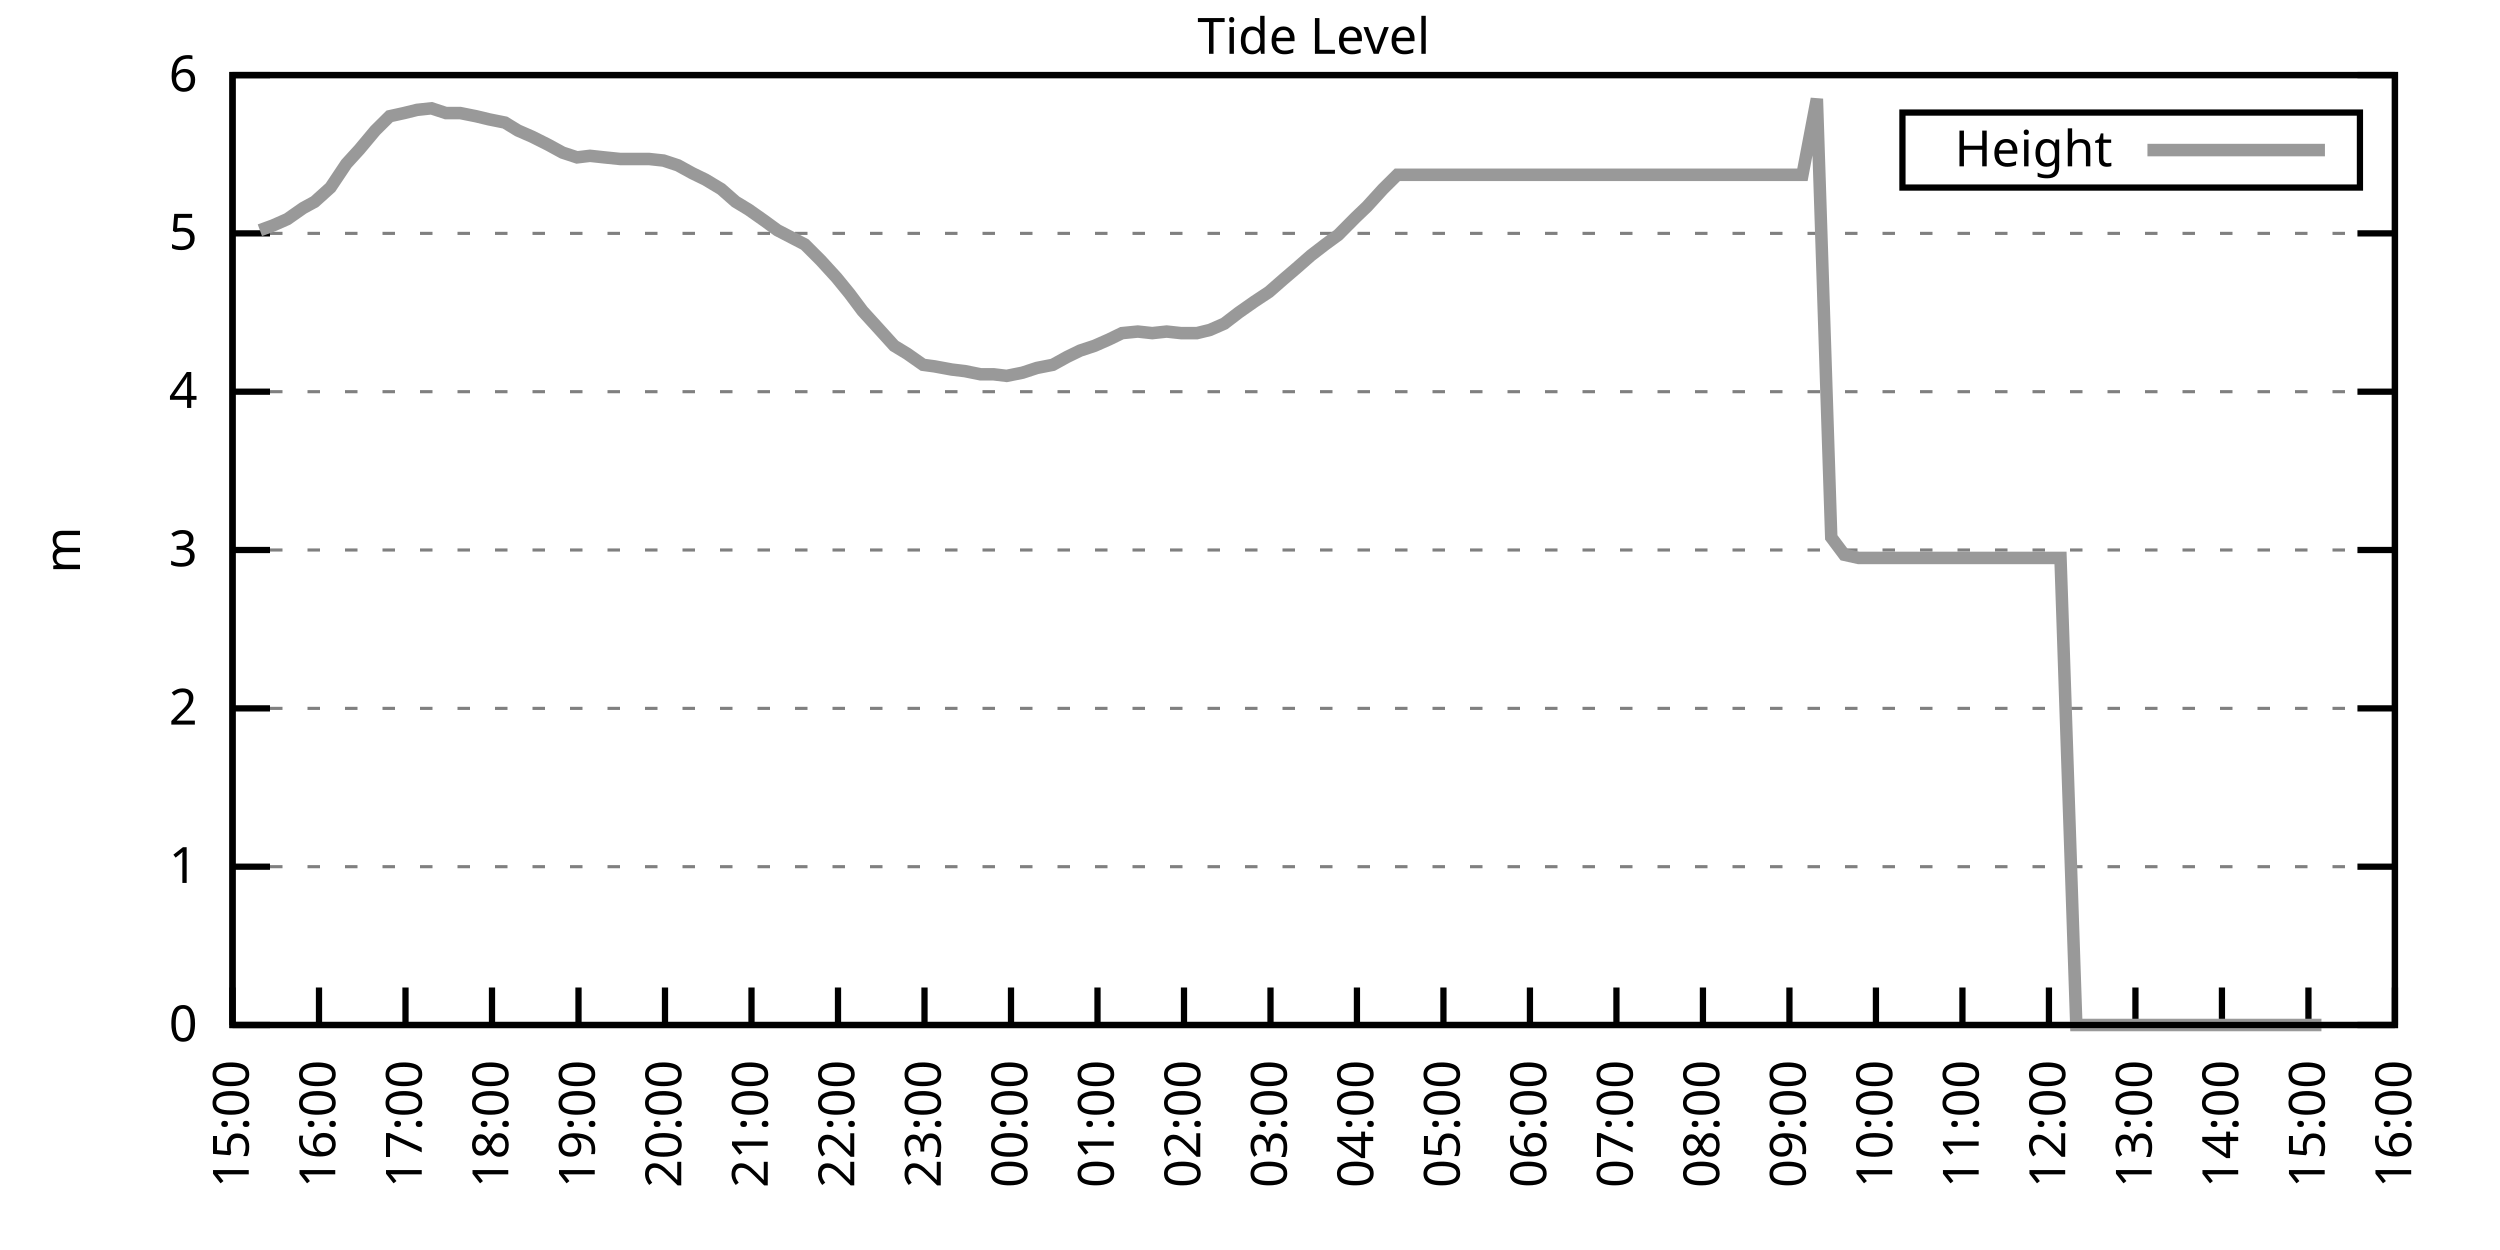
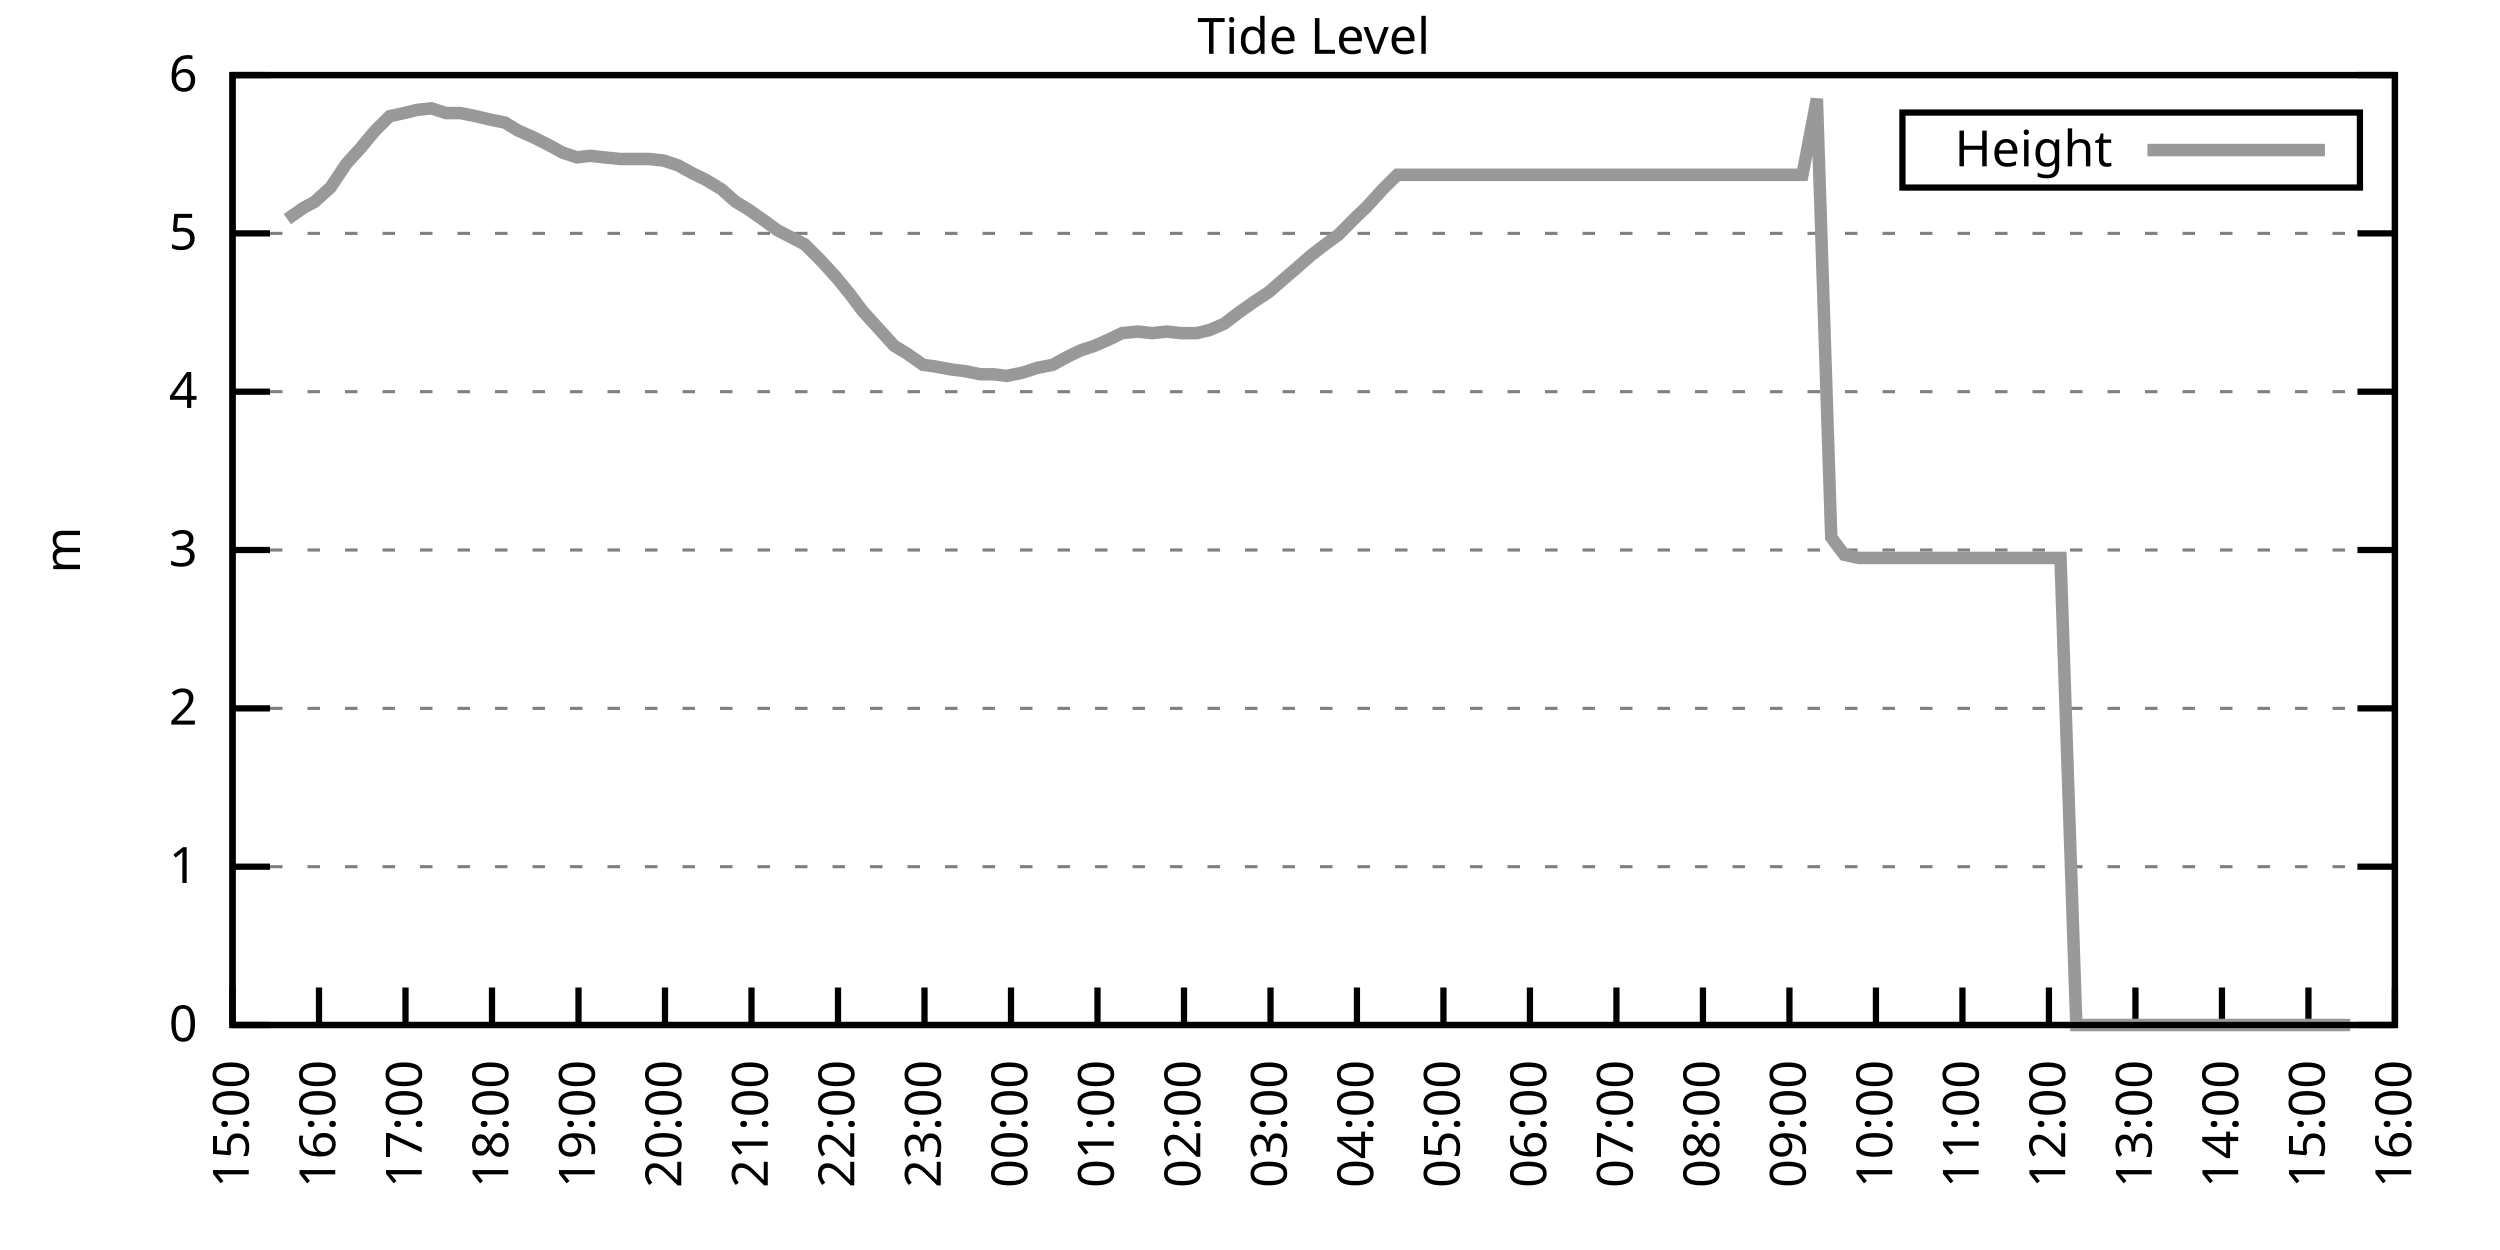
<svg xmlns="http://www.w3.org/2000/svg" xmlns:xlink="http://www.w3.org/1999/xlink" width="400" height="200" viewBox="0 0 400 200">
  <g id="gnuplot_canvas">
    <rect x="0" y="0" width="400" height="200" fill="none" />
    <defs>
      <circle id="gpDot" r="0.5" stroke-width="0.5" stroke="currentColor" />
      <path id="gpPt0" stroke-width="0.333" stroke="currentColor" d="M-1,0 h2 M0,-1 v2" />
      <path id="gpPt1" stroke-width="0.333" stroke="currentColor" d="M-1,-1 L1,1 M1,-1 L-1,1" />
      <path id="gpPt2" stroke-width="0.333" stroke="currentColor" d="M-1,0 L1,0 M0,-1 L0,1 M-1,-1 L1,1 M-1,1 L1,-1" />
      <rect id="gpPt3" stroke-width="0.333" stroke="currentColor" x="-1" y="-1" width="2" height="2" />
      <rect id="gpPt4" stroke-width="0.333" stroke="currentColor" fill="currentColor" x="-1" y="-1" width="2" height="2" />
      <circle id="gpPt5" stroke-width="0.333" stroke="currentColor" cx="0" cy="0" r="1" />
      <use xlink:href="#gpPt5" id="gpPt6" fill="currentColor" stroke="none" />
      <path id="gpPt7" stroke-width="0.333" stroke="currentColor" d="M0,-1.33 L-1.33,0.67 L1.33,0.67 z" />
      <use xlink:href="#gpPt7" id="gpPt8" fill="currentColor" stroke="none" />
      <use xlink:href="#gpPt7" id="gpPt9" stroke="currentColor" transform="rotate(180)" />
      <use xlink:href="#gpPt9" id="gpPt10" fill="currentColor" stroke="none" />
      <use xlink:href="#gpPt3" id="gpPt11" stroke="currentColor" transform="rotate(45)" />
      <use xlink:href="#gpPt11" id="gpPt12" fill="currentColor" stroke="none" />
      <path id="gpPt13" stroke-width="0.333" stroke="currentColor" d="M0,1.330 L1.265,0.411 L0.782,-1.067 L-0.782,-1.076 L-1.265,0.411 z" />
      <use xlink:href="#gpPt13" id="gpPt14" fill="currentColor" stroke="none" />
      <filter id="textbox" filterUnits="objectBoundingBox" x="0" y="0" height="1" width="1">
        <feFlood flood-color="white" flood-opacity="1" result="bgnd" />
        <feComposite in="SourceGraphic" in2="bgnd" operator="atop" />
      </filter>
      <filter id="greybox" filterUnits="objectBoundingBox" x="0" y="0" height="1" width="1">
        <feFlood flood-color="lightgrey" flood-opacity="1" result="grey" />
        <feComposite in="SourceGraphic" in2="grey" operator="atop" />
      </filter>
    </defs>
    <g fill="none" color="white" stroke="currentColor" stroke-width="1.00" stroke-linecap="butt" stroke-linejoin="miter">
</g>
    <g fill="none" color="black" stroke="currentColor" stroke-width="1.00" stroke-linecap="butt" stroke-linejoin="miter">
      <g stroke="none" shape-rendering="crispEdges">
        <polygon fill="rgb(255, 255, 255)" points="37.20,164.00 383.18,164.00 383.18,12.02 37.20,12.02 " />
      </g>
    </g>
    <g fill="none" color="black" stroke="currentColor" stroke-width="1.00" stroke-linecap="butt" stroke-linejoin="miter">
</g>
    <g fill="none" color="black" stroke="black" stroke-width="0.50" stroke-linecap="butt" stroke-linejoin="miter">
</g>
    <g fill="none" color="gray" stroke="currentColor" stroke-width="0.50" stroke-linecap="butt" stroke-linejoin="miter">
      <path stroke="gray" stroke-dasharray="2,4" class="gridline" d="M37.20,164.00 L383.19,164.00  " />
    </g>
    <g fill="none" color="gray" stroke="gray" stroke-width="1.00" stroke-linecap="butt" stroke-linejoin="miter">
</g>
    <g fill="none" color="black" stroke="currentColor" stroke-width="1.00" stroke-linecap="butt" stroke-linejoin="miter">
      <path stroke="black" d="M37.20,164.00 L43.20,164.00 M383.19,164.00 L377.19,164.00  " />
      <g transform="translate(31.60,166.60)" stroke="none" fill="black" font-family="Sans" font-size="8.00" text-anchor="end">
        <text>
          <tspan font-family="Sans"> 0</tspan>
        </text>
      </g>
    </g>
    <g fill="none" color="black" stroke="currentColor" stroke-width="1.00" stroke-linecap="butt" stroke-linejoin="miter">
</g>
    <g fill="none" color="black" stroke="black" stroke-width="0.50" stroke-linecap="butt" stroke-linejoin="miter">
</g>
    <g fill="none" color="gray" stroke="currentColor" stroke-width="0.50" stroke-linecap="butt" stroke-linejoin="miter">
      <path stroke="gray" stroke-dasharray="2,4" class="gridline" d="M37.20,138.67 L383.19,138.67  " />
    </g>
    <g fill="none" color="gray" stroke="gray" stroke-width="1.00" stroke-linecap="butt" stroke-linejoin="miter">
</g>
    <g fill="none" color="black" stroke="currentColor" stroke-width="1.00" stroke-linecap="butt" stroke-linejoin="miter">
      <path stroke="black" d="M37.20,138.67 L43.20,138.67 M383.19,138.67 L377.19,138.67  " />
      <g transform="translate(31.60,141.27)" stroke="none" fill="black" font-family="Sans" font-size="8.00" text-anchor="end">
        <text>
          <tspan font-family="Sans"> 1</tspan>
        </text>
      </g>
    </g>
    <g fill="none" color="black" stroke="currentColor" stroke-width="1.00" stroke-linecap="butt" stroke-linejoin="miter">
</g>
    <g fill="none" color="black" stroke="black" stroke-width="0.50" stroke-linecap="butt" stroke-linejoin="miter">
</g>
    <g fill="none" color="gray" stroke="currentColor" stroke-width="0.50" stroke-linecap="butt" stroke-linejoin="miter">
      <path stroke="gray" stroke-dasharray="2,4" class="gridline" d="M37.20,113.34 L383.19,113.34  " />
    </g>
    <g fill="none" color="gray" stroke="gray" stroke-width="1.00" stroke-linecap="butt" stroke-linejoin="miter">
</g>
    <g fill="none" color="black" stroke="currentColor" stroke-width="1.00" stroke-linecap="butt" stroke-linejoin="miter">
      <path stroke="black" d="M37.20,113.34 L43.20,113.34 M383.19,113.34 L377.19,113.34  " />
      <g transform="translate(31.60,115.94)" stroke="none" fill="black" font-family="Sans" font-size="8.00" text-anchor="end">
        <text>
          <tspan font-family="Sans"> 2</tspan>
        </text>
      </g>
    </g>
    <g fill="none" color="black" stroke="currentColor" stroke-width="1.00" stroke-linecap="butt" stroke-linejoin="miter">
</g>
    <g fill="none" color="black" stroke="black" stroke-width="0.50" stroke-linecap="butt" stroke-linejoin="miter">
</g>
    <g fill="none" color="gray" stroke="currentColor" stroke-width="0.50" stroke-linecap="butt" stroke-linejoin="miter">
      <path stroke="gray" stroke-dasharray="2,4" class="gridline" d="M37.20,88.00 L383.19,88.00  " />
    </g>
    <g fill="none" color="gray" stroke="gray" stroke-width="1.00" stroke-linecap="butt" stroke-linejoin="miter">
</g>
    <g fill="none" color="black" stroke="currentColor" stroke-width="1.00" stroke-linecap="butt" stroke-linejoin="miter">
      <path stroke="black" d="M37.20,88.00 L43.20,88.00 M383.19,88.00 L377.19,88.00  " />
      <g transform="translate(31.60,90.60)" stroke="none" fill="black" font-family="Sans" font-size="8.00" text-anchor="end">
        <text>
          <tspan font-family="Sans"> 3</tspan>
        </text>
      </g>
    </g>
    <g fill="none" color="black" stroke="currentColor" stroke-width="1.00" stroke-linecap="butt" stroke-linejoin="miter">
</g>
    <g fill="none" color="black" stroke="black" stroke-width="0.50" stroke-linecap="butt" stroke-linejoin="miter">
</g>
    <g fill="none" color="gray" stroke="currentColor" stroke-width="0.50" stroke-linecap="butt" stroke-linejoin="miter">
      <path stroke="gray" stroke-dasharray="2,4" class="gridline" d="M37.20,62.67 L383.19,62.67  " />
    </g>
    <g fill="none" color="gray" stroke="gray" stroke-width="1.00" stroke-linecap="butt" stroke-linejoin="miter">
</g>
    <g fill="none" color="black" stroke="currentColor" stroke-width="1.00" stroke-linecap="butt" stroke-linejoin="miter">
      <path stroke="black" d="M37.20,62.67 L43.20,62.67 M383.19,62.67 L377.19,62.67  " />
      <g transform="translate(31.60,65.27)" stroke="none" fill="black" font-family="Sans" font-size="8.00" text-anchor="end">
        <text>
          <tspan font-family="Sans"> 4</tspan>
        </text>
      </g>
    </g>
    <g fill="none" color="black" stroke="currentColor" stroke-width="1.00" stroke-linecap="butt" stroke-linejoin="miter">
</g>
    <g fill="none" color="black" stroke="black" stroke-width="0.50" stroke-linecap="butt" stroke-linejoin="miter">
</g>
    <g fill="none" color="gray" stroke="currentColor" stroke-width="0.50" stroke-linecap="butt" stroke-linejoin="miter">
      <path stroke="gray" stroke-dasharray="2,4" class="gridline" d="M37.20,37.34 L383.19,37.34  " />
    </g>
    <g fill="none" color="gray" stroke="gray" stroke-width="1.00" stroke-linecap="butt" stroke-linejoin="miter">
</g>
    <g fill="none" color="black" stroke="currentColor" stroke-width="1.00" stroke-linecap="butt" stroke-linejoin="miter">
      <path stroke="black" d="M37.20,37.34 L43.20,37.34 M383.19,37.34 L377.19,37.34  " />
      <g transform="translate(31.60,39.94)" stroke="none" fill="black" font-family="Sans" font-size="8.00" text-anchor="end">
        <text>
          <tspan font-family="Sans"> 5</tspan>
        </text>
      </g>
    </g>
    <g fill="none" color="black" stroke="currentColor" stroke-width="1.00" stroke-linecap="butt" stroke-linejoin="miter">
</g>
    <g fill="none" color="black" stroke="black" stroke-width="0.50" stroke-linecap="butt" stroke-linejoin="miter">
</g>
    <g fill="none" color="gray" stroke="currentColor" stroke-width="0.50" stroke-linecap="butt" stroke-linejoin="miter">
      <path stroke="gray" stroke-dasharray="2,4" class="gridline" d="M37.20,12.01 L383.19,12.01  " />
    </g>
    <g fill="none" color="gray" stroke="gray" stroke-width="1.00" stroke-linecap="butt" stroke-linejoin="miter">
</g>
    <g fill="none" color="black" stroke="currentColor" stroke-width="1.00" stroke-linecap="butt" stroke-linejoin="miter">
      <path stroke="black" d="M37.20,12.01 L43.20,12.01 M383.19,12.01 L377.19,12.01  " />
      <g transform="translate(31.60,14.61)" stroke="none" fill="black" font-family="Sans" font-size="8.00" text-anchor="end">
        <text>
          <tspan font-family="Sans"> 6</tspan>
        </text>
      </g>
    </g>
    <g fill="none" color="black" stroke="currentColor" stroke-width="1.00" stroke-linecap="butt" stroke-linejoin="miter">
      <path stroke="black" d="M37.20,164.00 L37.20,158.00  " />
      <g transform="translate(39.80,169.60) rotate(270.00)" stroke="none" fill="black" font-family="Sans" font-size="8.00" text-anchor="end">
        <text>
          <tspan font-family="Sans">15:00</tspan>
        </text>
      </g>
    </g>
    <g fill="none" color="black" stroke="currentColor" stroke-width="1.00" stroke-linecap="butt" stroke-linejoin="miter">
      <path stroke="black" d="M51.04,164.00 L51.04,158.00  " />
      <g transform="translate(53.64,169.60) rotate(270.00)" stroke="none" fill="black" font-family="Sans" font-size="8.00" text-anchor="end">
        <text>
          <tspan font-family="Sans">16:00</tspan>
        </text>
      </g>
    </g>
    <g fill="none" color="black" stroke="currentColor" stroke-width="1.00" stroke-linecap="butt" stroke-linejoin="miter">
      <path stroke="black" d="M64.88,164.00 L64.88,158.00  " />
      <g transform="translate(67.48,169.60) rotate(270.00)" stroke="none" fill="black" font-family="Sans" font-size="8.00" text-anchor="end">
        <text>
          <tspan font-family="Sans">17:00</tspan>
        </text>
      </g>
    </g>
    <g fill="none" color="black" stroke="currentColor" stroke-width="1.00" stroke-linecap="butt" stroke-linejoin="miter">
      <path stroke="black" d="M78.72,164.00 L78.72,158.00  " />
      <g transform="translate(81.32,169.60) rotate(270.00)" stroke="none" fill="black" font-family="Sans" font-size="8.00" text-anchor="end">
        <text>
          <tspan font-family="Sans">18:00</tspan>
        </text>
      </g>
    </g>
    <g fill="none" color="black" stroke="currentColor" stroke-width="1.00" stroke-linecap="butt" stroke-linejoin="miter">
      <path stroke="black" d="M92.56,164.00 L92.56,158.00  " />
      <g transform="translate(95.16,169.60) rotate(270.00)" stroke="none" fill="black" font-family="Sans" font-size="8.00" text-anchor="end">
        <text>
          <tspan font-family="Sans">19:00</tspan>
        </text>
      </g>
    </g>
    <g fill="none" color="black" stroke="currentColor" stroke-width="1.00" stroke-linecap="butt" stroke-linejoin="miter">
      <path stroke="black" d="M106.40,164.00 L106.40,158.00  " />
      <g transform="translate(109.00,169.60) rotate(270.00)" stroke="none" fill="black" font-family="Sans" font-size="8.00" text-anchor="end">
        <text>
          <tspan font-family="Sans">20:00</tspan>
        </text>
      </g>
    </g>
    <g fill="none" color="black" stroke="currentColor" stroke-width="1.00" stroke-linecap="butt" stroke-linejoin="miter">
      <path stroke="black" d="M120.24,164.00 L120.24,158.00  " />
      <g transform="translate(122.84,169.60) rotate(270.00)" stroke="none" fill="black" font-family="Sans" font-size="8.00" text-anchor="end">
        <text>
          <tspan font-family="Sans">21:00</tspan>
        </text>
      </g>
    </g>
    <g fill="none" color="black" stroke="currentColor" stroke-width="1.00" stroke-linecap="butt" stroke-linejoin="miter">
      <path stroke="black" d="M134.08,164.00 L134.08,158.00  " />
      <g transform="translate(136.68,169.60) rotate(270.00)" stroke="none" fill="black" font-family="Sans" font-size="8.00" text-anchor="end">
        <text>
          <tspan font-family="Sans">22:00</tspan>
        </text>
      </g>
    </g>
    <g fill="none" color="black" stroke="currentColor" stroke-width="1.00" stroke-linecap="butt" stroke-linejoin="miter">
      <path stroke="black" d="M147.92,164.00 L147.92,158.00  " />
      <g transform="translate(150.52,169.60) rotate(270.00)" stroke="none" fill="black" font-family="Sans" font-size="8.00" text-anchor="end">
        <text>
          <tspan font-family="Sans">23:00</tspan>
        </text>
      </g>
    </g>
    <g fill="none" color="black" stroke="currentColor" stroke-width="1.00" stroke-linecap="butt" stroke-linejoin="miter">
      <path stroke="black" d="M161.76,164.00 L161.76,158.00  " />
      <g transform="translate(164.36,169.60) rotate(270.00)" stroke="none" fill="black" font-family="Sans" font-size="8.00" text-anchor="end">
        <text>
          <tspan font-family="Sans">00:00</tspan>
        </text>
      </g>
    </g>
    <g fill="none" color="black" stroke="currentColor" stroke-width="1.00" stroke-linecap="butt" stroke-linejoin="miter">
      <path stroke="black" d="M175.60,164.00 L175.60,158.00  " />
      <g transform="translate(178.20,169.60) rotate(270.00)" stroke="none" fill="black" font-family="Sans" font-size="8.00" text-anchor="end">
        <text>
          <tspan font-family="Sans">01:00</tspan>
        </text>
      </g>
    </g>
    <g fill="none" color="black" stroke="currentColor" stroke-width="1.00" stroke-linecap="butt" stroke-linejoin="miter">
      <path stroke="black" d="M189.44,164.00 L189.44,158.00  " />
      <g transform="translate(192.04,169.60) rotate(270.00)" stroke="none" fill="black" font-family="Sans" font-size="8.00" text-anchor="end">
        <text>
          <tspan font-family="Sans">02:00</tspan>
        </text>
      </g>
    </g>
    <g fill="none" color="black" stroke="currentColor" stroke-width="1.00" stroke-linecap="butt" stroke-linejoin="miter">
      <path stroke="black" d="M203.28,164.00 L203.28,158.00  " />
      <g transform="translate(205.88,169.60) rotate(270.00)" stroke="none" fill="black" font-family="Sans" font-size="8.00" text-anchor="end">
        <text>
          <tspan font-family="Sans">03:00</tspan>
        </text>
      </g>
    </g>
    <g fill="none" color="black" stroke="currentColor" stroke-width="1.00" stroke-linecap="butt" stroke-linejoin="miter">
      <path stroke="black" d="M217.11,164.00 L217.11,158.00  " />
      <g transform="translate(219.71,169.60) rotate(270.00)" stroke="none" fill="black" font-family="Sans" font-size="8.00" text-anchor="end">
        <text>
          <tspan font-family="Sans">04:00</tspan>
        </text>
      </g>
    </g>
    <g fill="none" color="black" stroke="currentColor" stroke-width="1.00" stroke-linecap="butt" stroke-linejoin="miter">
      <path stroke="black" d="M230.95,164.00 L230.95,158.00  " />
      <g transform="translate(233.55,169.60) rotate(270.00)" stroke="none" fill="black" font-family="Sans" font-size="8.00" text-anchor="end">
        <text>
          <tspan font-family="Sans">05:00</tspan>
        </text>
      </g>
    </g>
    <g fill="none" color="black" stroke="currentColor" stroke-width="1.00" stroke-linecap="butt" stroke-linejoin="miter">
      <path stroke="black" d="M244.79,164.00 L244.79,158.00  " />
      <g transform="translate(247.39,169.60) rotate(270.00)" stroke="none" fill="black" font-family="Sans" font-size="8.00" text-anchor="end">
        <text>
          <tspan font-family="Sans">06:00</tspan>
        </text>
      </g>
    </g>
    <g fill="none" color="black" stroke="currentColor" stroke-width="1.00" stroke-linecap="butt" stroke-linejoin="miter">
      <path stroke="black" d="M258.63,164.00 L258.63,158.00  " />
      <g transform="translate(261.23,169.60) rotate(270.00)" stroke="none" fill="black" font-family="Sans" font-size="8.00" text-anchor="end">
        <text>
          <tspan font-family="Sans">07:00</tspan>
        </text>
      </g>
    </g>
    <g fill="none" color="black" stroke="currentColor" stroke-width="1.00" stroke-linecap="butt" stroke-linejoin="miter">
      <path stroke="black" d="M272.47,164.00 L272.47,158.00  " />
      <g transform="translate(275.07,169.60) rotate(270.00)" stroke="none" fill="black" font-family="Sans" font-size="8.00" text-anchor="end">
        <text>
          <tspan font-family="Sans">08:00</tspan>
        </text>
      </g>
    </g>
    <g fill="none" color="black" stroke="currentColor" stroke-width="1.00" stroke-linecap="butt" stroke-linejoin="miter">
      <path stroke="black" d="M286.31,164.00 L286.31,158.00  " />
      <g transform="translate(288.91,169.60) rotate(270.00)" stroke="none" fill="black" font-family="Sans" font-size="8.00" text-anchor="end">
        <text>
          <tspan font-family="Sans">09:00</tspan>
        </text>
      </g>
    </g>
    <g fill="none" color="black" stroke="currentColor" stroke-width="1.00" stroke-linecap="butt" stroke-linejoin="miter">
      <path stroke="black" d="M300.15,164.00 L300.15,158.00  " />
      <g transform="translate(302.75,169.60) rotate(270.00)" stroke="none" fill="black" font-family="Sans" font-size="8.00" text-anchor="end">
        <text>
          <tspan font-family="Sans">10:00</tspan>
        </text>
      </g>
    </g>
    <g fill="none" color="black" stroke="currentColor" stroke-width="1.00" stroke-linecap="butt" stroke-linejoin="miter">
      <path stroke="black" d="M313.99,164.00 L313.99,158.00  " />
      <g transform="translate(316.59,169.60) rotate(270.00)" stroke="none" fill="black" font-family="Sans" font-size="8.00" text-anchor="end">
        <text>
          <tspan font-family="Sans">11:00</tspan>
        </text>
      </g>
    </g>
    <g fill="none" color="black" stroke="currentColor" stroke-width="1.00" stroke-linecap="butt" stroke-linejoin="miter">
      <path stroke="black" d="M327.83,164.00 L327.83,158.00  " />
      <g transform="translate(330.43,169.60) rotate(270.00)" stroke="none" fill="black" font-family="Sans" font-size="8.00" text-anchor="end">
        <text>
          <tspan font-family="Sans">12:00</tspan>
        </text>
      </g>
    </g>
    <g fill="none" color="black" stroke="currentColor" stroke-width="1.00" stroke-linecap="butt" stroke-linejoin="miter">
      <path stroke="black" d="M341.67,164.00 L341.67,158.00  " />
      <g transform="translate(344.27,169.60) rotate(270.00)" stroke="none" fill="black" font-family="Sans" font-size="8.00" text-anchor="end">
        <text>
          <tspan font-family="Sans">13:00</tspan>
        </text>
      </g>
    </g>
    <g fill="none" color="black" stroke="currentColor" stroke-width="1.00" stroke-linecap="butt" stroke-linejoin="miter">
      <path stroke="black" d="M355.51,164.00 L355.51,158.00  " />
      <g transform="translate(358.11,169.60) rotate(270.00)" stroke="none" fill="black" font-family="Sans" font-size="8.00" text-anchor="end">
        <text>
          <tspan font-family="Sans">14:00</tspan>
        </text>
      </g>
    </g>
    <g fill="none" color="black" stroke="currentColor" stroke-width="1.00" stroke-linecap="butt" stroke-linejoin="miter">
      <path stroke="black" d="M369.35,164.00 L369.35,158.00  " />
      <g transform="translate(371.95,169.60) rotate(270.00)" stroke="none" fill="black" font-family="Sans" font-size="8.00" text-anchor="end">
        <text>
          <tspan font-family="Sans">15:00</tspan>
        </text>
      </g>
    </g>
    <g fill="none" color="black" stroke="currentColor" stroke-width="1.00" stroke-linecap="butt" stroke-linejoin="miter">
      <path stroke="black" d="M383.19,164.00 L383.19,158.00  " />
      <g transform="translate(385.79,169.60) rotate(270.00)" stroke="none" fill="black" font-family="Sans" font-size="8.00" text-anchor="end">
        <text>
          <tspan font-family="Sans">16:00</tspan>
        </text>
      </g>
    </g>
    <g fill="none" color="black" stroke="currentColor" stroke-width="1.00" stroke-linecap="butt" stroke-linejoin="miter">
</g>
    <g fill="none" color="black" stroke="currentColor" stroke-width="1.00" stroke-linecap="butt" stroke-linejoin="miter">
      <path stroke="black" d="M37.20,12.01 L37.20,164.00 L383.19,164.00 L383.19,12.01 L37.20,12.01 Z  " />
    </g>
    <g fill="none" color="black" stroke="currentColor" stroke-width="1.00" stroke-linecap="butt" stroke-linejoin="miter">
</g>
    <g fill="none" color="black" stroke="currentColor" stroke-width="1.00" stroke-linecap="butt" stroke-linejoin="miter">
      <path stroke="black" d="M304.39,30.01 L304.39,18.01 L377.59,18.01 L377.59,30.01 L304.39,30.01 Z  " />
    </g>
    <g id="Tide_level_plot_1">
      <g fill="none" color="white" stroke="black" stroke-width="2.00" stroke-linecap="butt" stroke-linejoin="miter">
</g>
      <g fill="none" color="black" stroke="currentColor" stroke-width="2.00" stroke-linecap="butt" stroke-linejoin="miter">
        <g transform="translate(337.99,26.61)" stroke="none" fill="black" font-family="Sans" font-size="8.00" text-anchor="end">
          <text>
            <tspan font-family="Sans">Height</tspan>
          </text>
        </g>
      </g>
      <g fill="none" color="black" stroke="currentColor" stroke-width="2.00" stroke-linecap="butt" stroke-linejoin="miter">
-         <path stroke="rgb(153, 153, 153)" d="M343.59,24.01 L371.99,24.01 M41.58,36.84 L43.66,36.08 L45.97,35.06 L48.50,33.29 L50.35,32.28 L52.88,30.00   L55.42,26.20 L57.50,23.92 L60.04,20.88 L62.34,18.60 L64.65,18.09 L66.72,17.58 L69.03,17.33 L71.34,18.09   L73.64,18.09 L76.18,18.60 L78.26,19.10 L80.79,19.61 L82.87,20.88 L85.18,21.89 L87.71,23.16 L90.02,24.42   L92.33,25.18 L94.40,24.93 L96.71,25.18 L99.25,25.44 L101.32,25.44 L103.86,25.44 L106.17,25.69 L108.47,26.45   L110.78,27.72 L112.86,28.73 L115.39,30.25 L117.70,32.28 L119.78,33.54 L122.31,35.32 L124.39,36.84 L128.77,39.11   L131.31,41.65 L133.85,44.43 L135.92,46.97 L138.00,49.75 L140.77,52.79 L143.07,55.33 L145.15,56.59 L147.69,58.37   L149.53,58.62 L152.30,59.13 L154.38,59.38 L156.91,59.89 L158.99,59.89 L161.06,60.14 L163.60,59.63 L165.91,58.87   L168.45,58.37 L170.75,57.10 L172.83,56.09 L175.13,55.33 L177.44,54.31 L179.52,53.30 L182.05,53.05 L184.36,53.30   L186.67,53.05 L188.97,53.30 L191.51,53.30 L193.59,52.79 L195.89,51.78 L198.20,50.01 L200.74,48.23 L203.04,46.71   L205.35,44.69 L207.43,42.91 L209.73,40.89 L212.04,39.11 L214.12,37.59 L216.88,34.81 L218.73,33.04 L221.27,30.25   L223.57,27.97 L225.88,27.97 L228.42,27.97 L230.49,27.97 L233.03,27.97 L234.88,27.97 L237.41,27.97 L239.95,27.97   L242.26,27.97 L244.33,27.97 L246.87,27.97 L248.72,27.97 L251.48,27.97 L253.56,27.97 L256.10,27.97 L258.40,27.97   L260.71,27.97 L262.55,27.97 L265.09,27.97 L267.40,27.97 L269.94,27.97 L272.24,27.97 L274.09,27.97 L276.63,27.97   L278.93,27.97 L281.24,27.97 L283.78,27.97 L286.08,27.97 L288.39,27.97 L290.70,15.81 L293.00,85.98 L295.08,88.76   L297.38,89.27 L299.69,89.27 L302.23,89.27 L304.30,89.27 L306.61,89.27 L308.69,89.27 L311.22,89.27 L313.53,89.27   L316.07,89.27 L318.37,89.27 L320.22,89.27 L322.76,89.27 L325.06,89.27 L327.37,89.27 L329.68,89.27 L332.21,164.00   L334.29,164.00 L336.60,164.00 L339.13,164.00 L341.21,164.00 L343.52,164.00 L345.82,164.00 L348.13,164.00 L350.44,164.00   L352.97,164.00 L355.05,164.00 L357.59,164.00 L359.43,164.00 L361.97,164.00 L364.51,164.00 L366.58,164.00 L368.89,164.00   L371.43,164.00  " />
+         <path stroke="rgb(153, 153, 153)" d="M343.59,24.01 L371.99,24.01 M45.97,35.06 L48.50,33.29 L50.35,32.28 L52.88,30.00 L55.42,26.20 L57.50,23.92   L60.04,20.88 L62.34,18.60 L64.65,18.09 L66.72,17.58 L69.03,17.33 L71.34,18.09 L73.64,18.09 L76.18,18.60   L78.26,19.10 L80.79,19.61 L82.87,20.88 L85.18,21.89 L87.71,23.16 L90.02,24.42 L92.33,25.18 L94.40,24.93   L96.71,25.18 L99.25,25.44 L101.32,25.44 L103.86,25.44 L106.17,25.69 L108.47,26.45 L110.78,27.72 L112.86,28.73   L115.39,30.25 L117.70,32.28 L119.78,33.54 L122.31,35.32 L124.39,36.84 L128.77,39.11 L131.31,41.65 L133.85,44.43   L135.92,46.97 L138.00,49.75 L140.77,52.79 L143.07,55.33 L145.15,56.59 L147.69,58.37 L149.53,58.62 L152.30,59.13   L154.38,59.38 L156.91,59.89 L158.99,59.89 L161.06,60.14 L163.60,59.63 L165.91,58.87 L168.45,58.37 L170.75,57.10   L172.83,56.09 L175.13,55.33 L177.44,54.31 L179.52,53.30 L182.05,53.05 L184.36,53.30 L186.67,53.05 L188.97,53.30   L191.51,53.30 L193.59,52.79 L195.89,51.78 L198.20,50.01 L200.74,48.23 L203.04,46.71 L205.35,44.69 L207.43,42.91   L209.73,40.89 L212.04,39.11 L214.12,37.59 L216.88,34.81 L218.73,33.04 L221.27,30.25 L223.57,27.97 L225.88,27.97   L228.42,27.97 L230.49,27.97 L233.03,27.97 L234.88,27.97 L237.41,27.97 L239.95,27.97 L242.26,27.97 L244.33,27.97   L246.87,27.97 L248.72,27.97 L251.48,27.97 L253.56,27.97 L256.10,27.97 L258.40,27.97 L260.71,27.97 L262.55,27.97   L265.09,27.97 L267.40,27.97 L269.94,27.97 L272.24,27.97 L274.09,27.97 L276.63,27.97 L278.93,27.97 L281.24,27.97   L283.78,27.97 L286.08,27.97 L288.39,27.97 L290.70,15.81 L293.00,85.98 L295.08,88.76 L297.38,89.27 L299.69,89.27   L302.23,89.27 L304.30,89.27 L306.61,89.27 L308.69,89.27 L311.22,89.27 L313.53,89.27 L316.07,89.27 L318.37,89.27   L320.22,89.27 L322.76,89.27 L325.06,89.27 L327.37,89.27 L329.68,89.27 L332.21,164.00 L334.29,164.00 L336.60,164.00   L339.13,164.00 L341.21,164.00 L343.52,164.00 L345.82,164.00 L348.13,164.00 L350.44,164.00 L352.97,164.00 L355.05,164.00   L357.59,164.00 L359.43,164.00 L361.97,164.00 L364.51,164.00 L366.58,164.00 L368.89,164.00 L371.43,164.00 L373.73,164.00   L376.04,164.00  " />
      </g>
    </g>
    <g fill="none" color="black" stroke="currentColor" stroke-width="2.00" stroke-linecap="butt" stroke-linejoin="miter">
</g>
    <g fill="none" color="black" stroke="black" stroke-width="1.00" stroke-linecap="butt" stroke-linejoin="miter">
</g>
    <g fill="none" color="black" stroke="currentColor" stroke-width="1.00" stroke-linecap="butt" stroke-linejoin="miter">
      <path stroke="black" d="M37.20,12.01 L37.20,164.00 L383.19,164.00 L383.19,12.01 L37.20,12.01 Z  " />
      <g transform="translate(12.80,88.01) rotate(270.00)" stroke="none" fill="black" font-family="Sans" font-size="8.00" text-anchor="middle">
        <text>
          <tspan font-family="Sans">m</tspan>
        </text>
      </g>
    </g>
    <g fill="none" color="black" stroke="currentColor" stroke-width="1.00" stroke-linecap="butt" stroke-linejoin="miter">
</g>
    <g fill="none" color="black" stroke="currentColor" stroke-width="1.00" stroke-linecap="butt" stroke-linejoin="miter">
      <g transform="translate(210.19,8.61)" stroke="none" fill="black" font-family="Sans" font-size="8.00" text-anchor="middle">
        <text>
          <tspan font-family="Sans">Tide Level</tspan>
        </text>
      </g>
    </g>
    <g fill="none" color="black" stroke="currentColor" stroke-width="1.00" stroke-linecap="butt" stroke-linejoin="miter">
</g>
  </g>
</svg>
